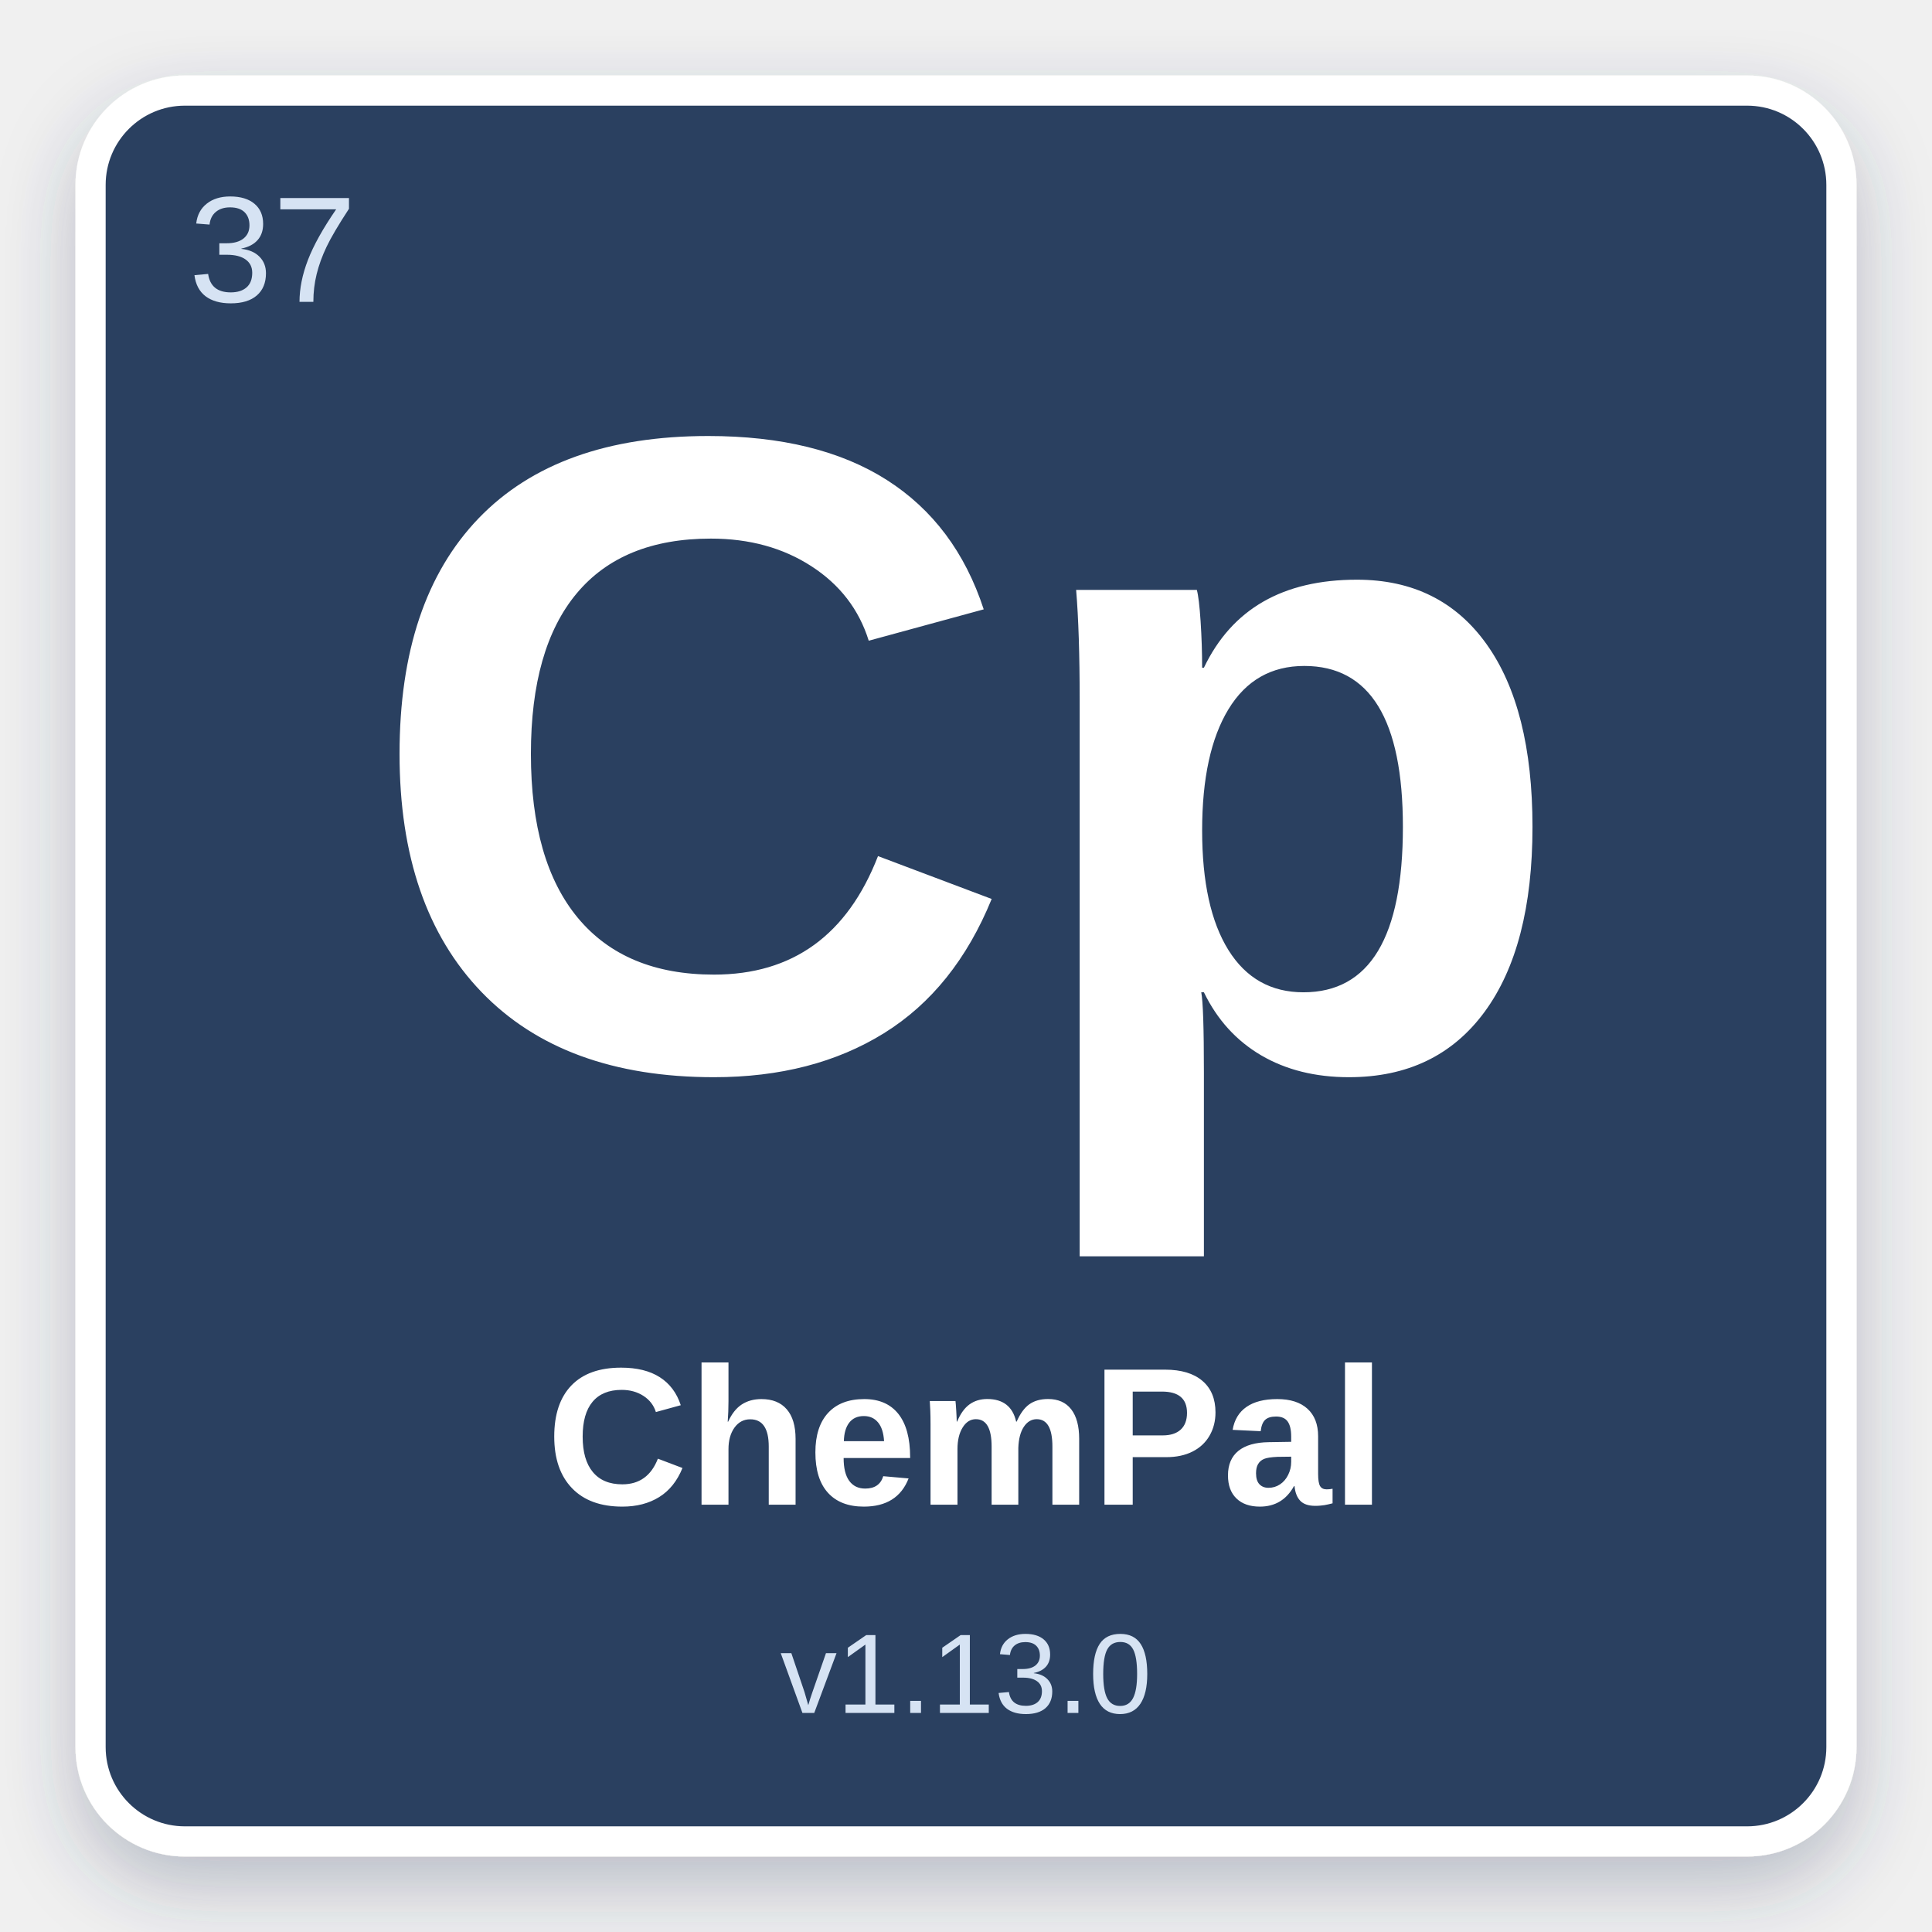
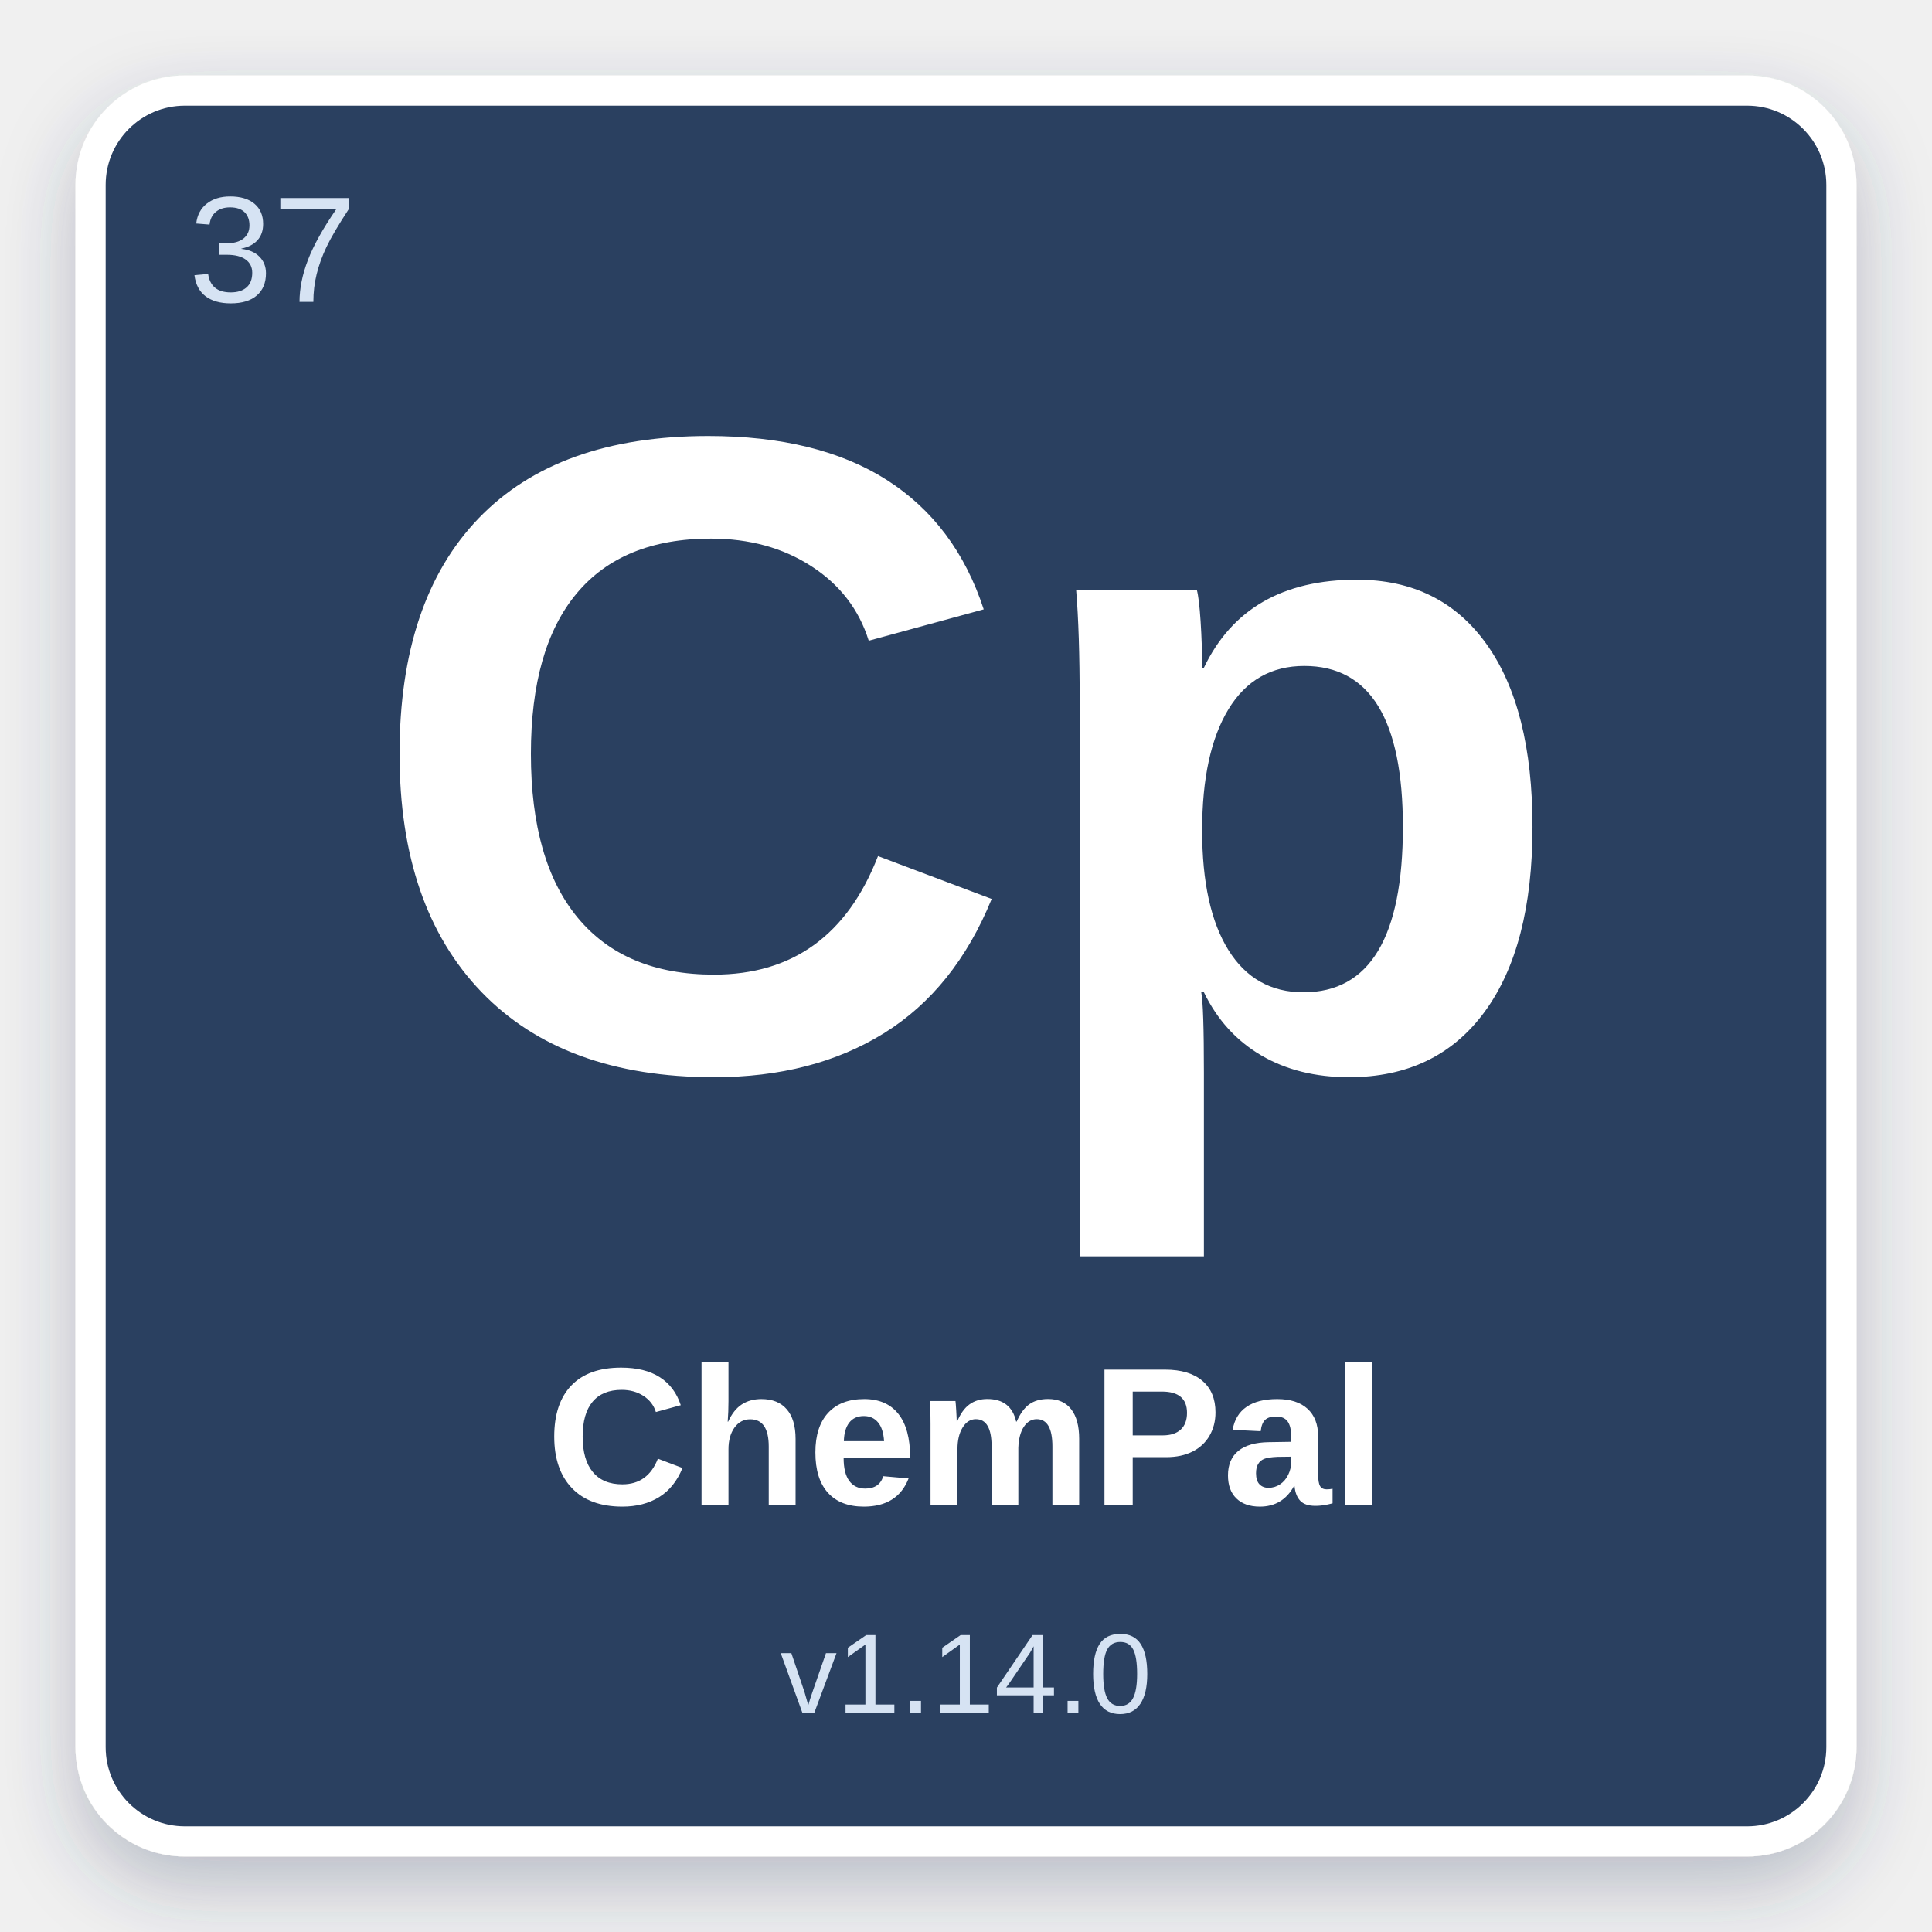
<svg xmlns="http://www.w3.org/2000/svg" width="512" height="512" viewBox="0 0 512 512">
  <defs>
    <filter id="shadow" x="-10%" y="-10%" width="120%" height="120%">
      <feDropShadow dx="0" dy="8" stdDeviation="10" flood-color="#2C4060" flood-opacity="0.28" />
    </filter>
  </defs>
  <rect x="24" y="24" width="464" height="464" rx="25" fill="#2C4060" stroke="#ffffff" stroke-width="8" filter="url(#shadow)" />
  <text x="50" y="80" font-family="Arial, Helvetica, sans-serif" font-size="40" fill="#D6E3F3" font-weight="normal">37</text>
  <text x="50%" y="42%" text-anchor="middle" font-family="Arial, Helvetica, sans-serif" font-size="240" fill="#ffffff" font-weight="bold" dominant-baseline="middle">Cp</text>
  <text x="50%" y="75%" text-anchor="middle" font-family="Arial, Helvetica, sans-serif" font-size="52" fill="#ffffff" font-weight="bold" dominant-baseline="middle">ChemPal</text>
-   <text x="50%" y="87%" text-anchor="middle" font-family="Arial, Helvetica, sans-serif" font-size="30" fill="#D6E3F3" font-weight="normal" dominant-baseline="middle">v1.13.0</text>
+   <text x="50%" y="87%" text-anchor="middle" font-family="Arial, Helvetica, sans-serif" font-size="30" fill="#D6E3F3" font-weight="normal" dominant-baseline="middle">v1.14.0</text>
</svg>
